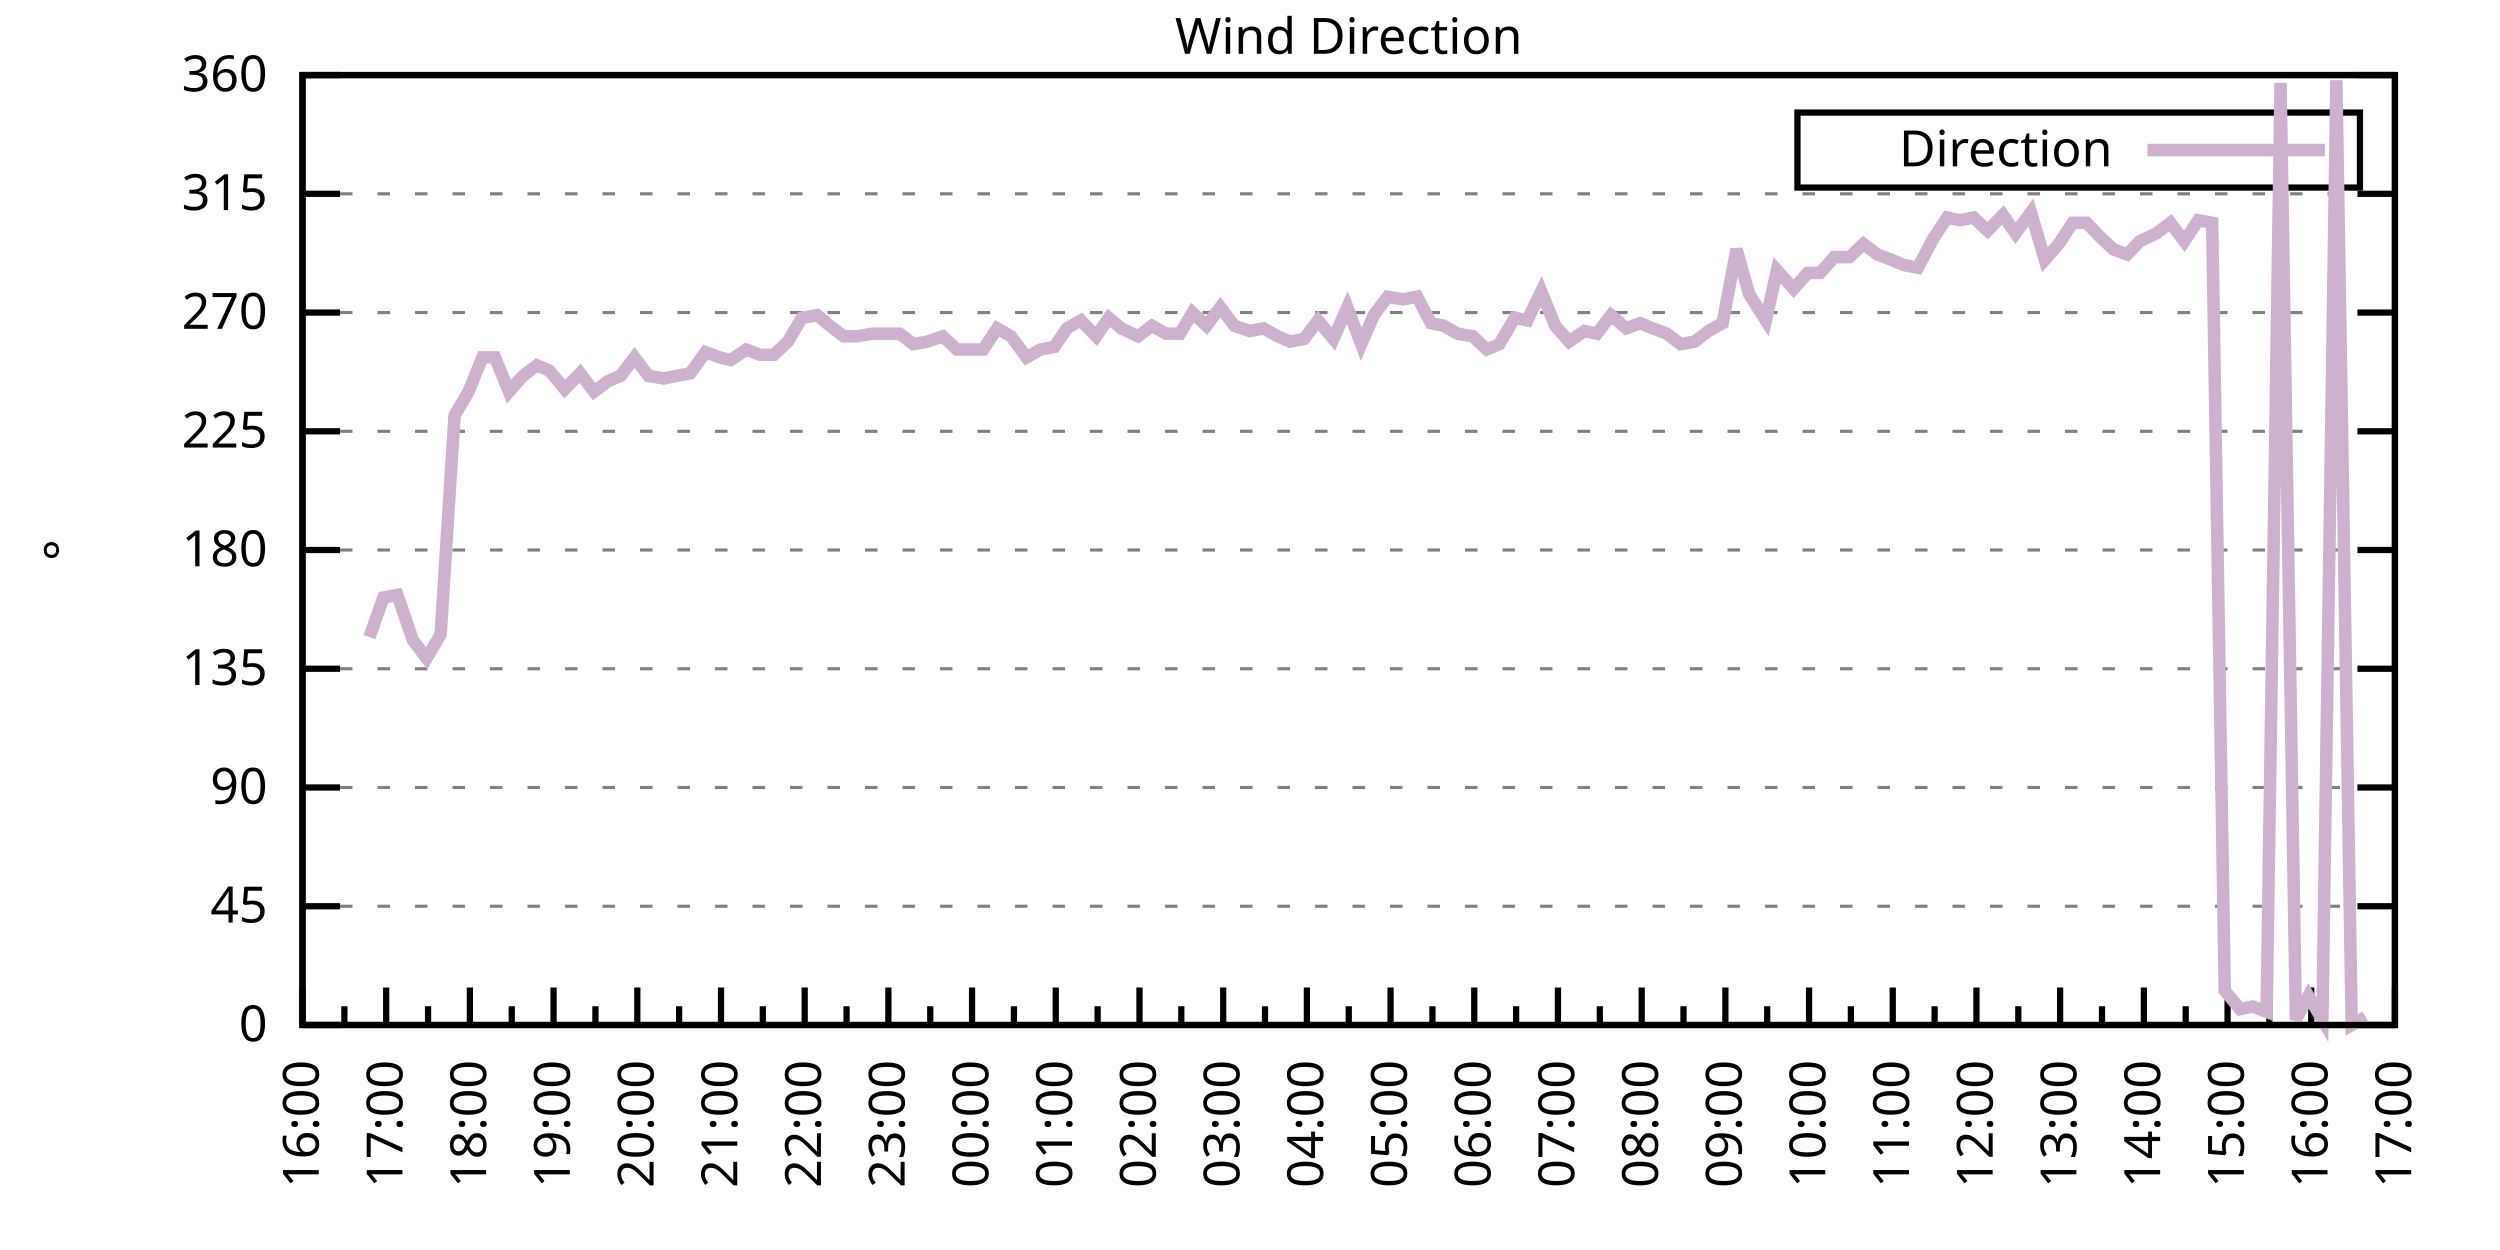
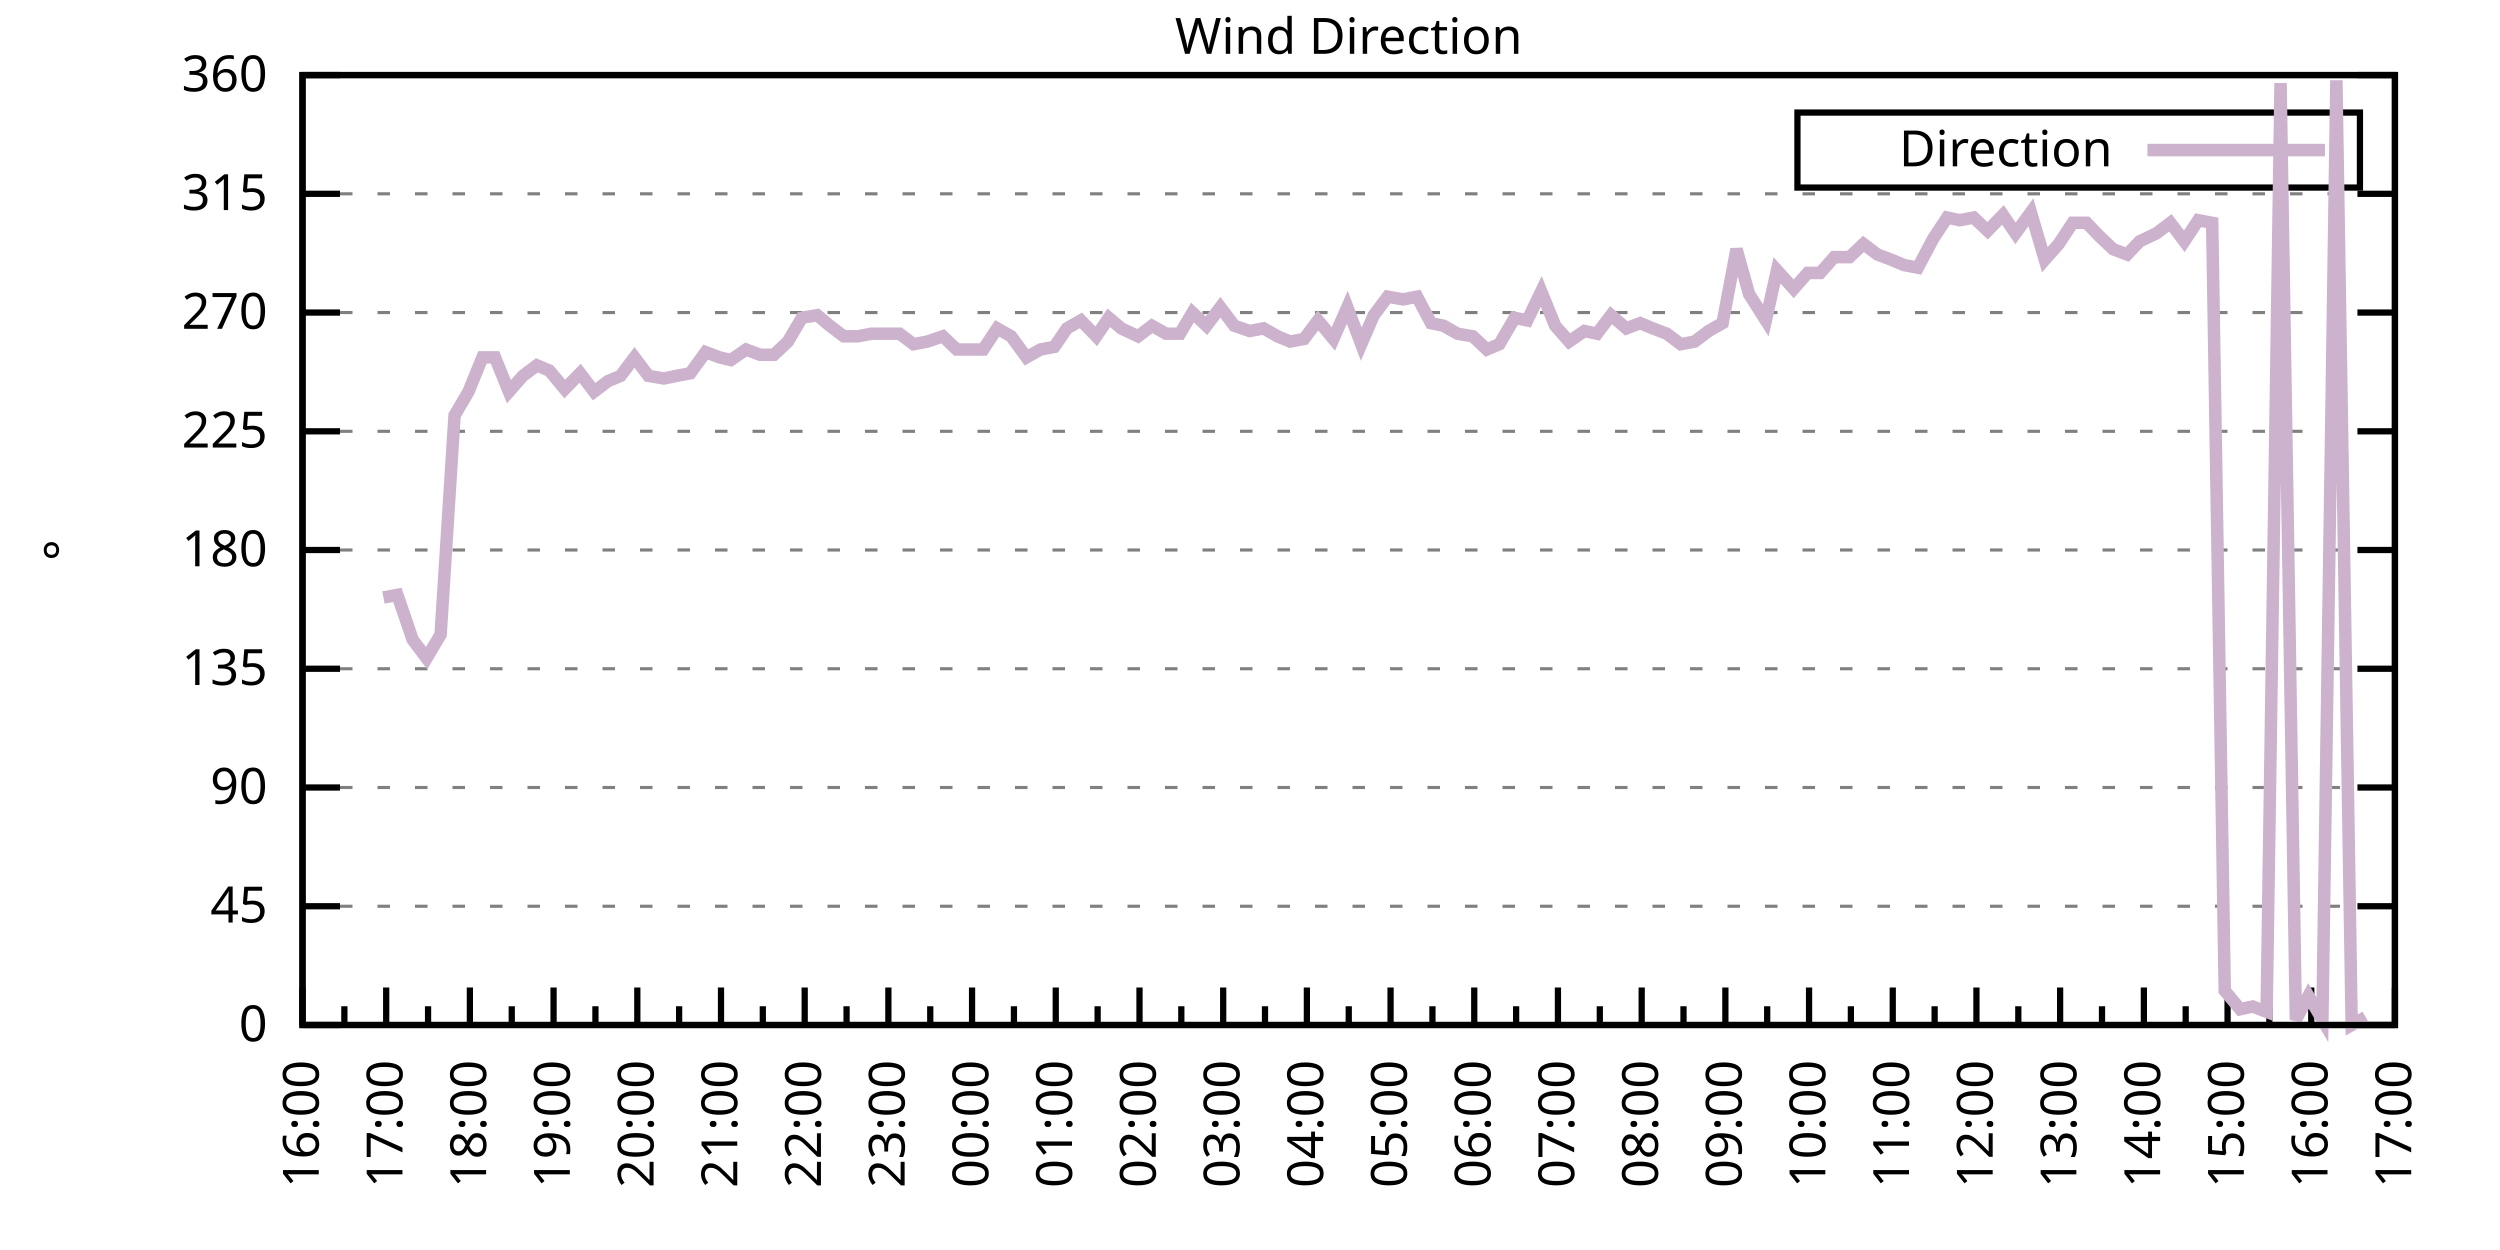
<svg xmlns="http://www.w3.org/2000/svg" xmlns:xlink="http://www.w3.org/1999/xlink" width="400" height="200" viewBox="0 0 400 200">
  <g id="gnuplot_canvas">
    <rect x="0" y="0" width="400" height="200" fill="none" />
    <defs>
      <circle id="gpDot" r="0.5" stroke-width="0.5" stroke="currentColor" />
      <path id="gpPt0" stroke-width="0.333" stroke="currentColor" d="M-1,0 h2 M0,-1 v2" />
      <path id="gpPt1" stroke-width="0.333" stroke="currentColor" d="M-1,-1 L1,1 M1,-1 L-1,1" />
      <path id="gpPt2" stroke-width="0.333" stroke="currentColor" d="M-1,0 L1,0 M0,-1 L0,1 M-1,-1 L1,1 M-1,1 L1,-1" />
      <rect id="gpPt3" stroke-width="0.333" stroke="currentColor" x="-1" y="-1" width="2" height="2" />
      <rect id="gpPt4" stroke-width="0.333" stroke="currentColor" fill="currentColor" x="-1" y="-1" width="2" height="2" />
      <circle id="gpPt5" stroke-width="0.333" stroke="currentColor" cx="0" cy="0" r="1" />
      <use xlink:href="#gpPt5" id="gpPt6" fill="currentColor" stroke="none" />
      <path id="gpPt7" stroke-width="0.333" stroke="currentColor" d="M0,-1.33 L-1.33,0.67 L1.33,0.67 z" />
      <use xlink:href="#gpPt7" id="gpPt8" fill="currentColor" stroke="none" />
      <use xlink:href="#gpPt7" id="gpPt9" stroke="currentColor" transform="rotate(180)" />
      <use xlink:href="#gpPt9" id="gpPt10" fill="currentColor" stroke="none" />
      <use xlink:href="#gpPt3" id="gpPt11" stroke="currentColor" transform="rotate(45)" />
      <use xlink:href="#gpPt11" id="gpPt12" fill="currentColor" stroke="none" />
      <path id="gpPt13" stroke-width="0.333" stroke="currentColor" d="M0,1.330 L1.265,0.411 L0.782,-1.067 L-0.782,-1.076 L-1.265,0.411 z" />
      <use xlink:href="#gpPt13" id="gpPt14" fill="currentColor" stroke="none" />
      <filter id="textbox" filterUnits="objectBoundingBox" x="0" y="0" height="1" width="1">
        <feFlood flood-color="white" flood-opacity="1" result="bgnd" />
        <feComposite in="SourceGraphic" in2="bgnd" operator="atop" />
      </filter>
      <filter id="greybox" filterUnits="objectBoundingBox" x="0" y="0" height="1" width="1">
        <feFlood flood-color="lightgrey" flood-opacity="1" result="grey" />
        <feComposite in="SourceGraphic" in2="grey" operator="atop" />
      </filter>
    </defs>
    <g fill="none" color="white" stroke="currentColor" stroke-width="1.00" stroke-linecap="butt" stroke-linejoin="miter">
</g>
    <g fill="none" color="black" stroke="currentColor" stroke-width="1.00" stroke-linecap="butt" stroke-linejoin="miter">
      <g stroke="none" shape-rendering="crispEdges">
        <polygon fill="rgb(255, 255, 255)" points="48.40,164.00 383.18,164.00 383.18,12.02 48.40,12.02 " />
      </g>
    </g>
    <g fill="none" color="black" stroke="currentColor" stroke-width="1.00" stroke-linecap="butt" stroke-linejoin="miter">
</g>
    <g fill="none" color="black" stroke="black" stroke-width="0.50" stroke-linecap="butt" stroke-linejoin="miter">
</g>
    <g fill="none" color="gray" stroke="currentColor" stroke-width="0.50" stroke-linecap="butt" stroke-linejoin="miter">
      <path stroke="gray" stroke-dasharray="2,4" class="gridline" d="M48.40,164.00 L383.19,164.00  " />
    </g>
    <g fill="none" color="gray" stroke="gray" stroke-width="1.00" stroke-linecap="butt" stroke-linejoin="miter">
</g>
    <g fill="none" color="black" stroke="currentColor" stroke-width="1.00" stroke-linecap="butt" stroke-linejoin="miter">
      <path stroke="black" d="M48.40,164.00 L54.40,164.00 M383.19,164.00 L377.19,164.00  " />
      <g transform="translate(42.80,166.60)" stroke="none" fill="black" font-family="Sans" font-size="8.00" text-anchor="end">
        <text>
          <tspan font-family="Sans"> 0</tspan>
        </text>
      </g>
    </g>
    <g fill="none" color="black" stroke="currentColor" stroke-width="1.00" stroke-linecap="butt" stroke-linejoin="miter">
</g>
    <g fill="none" color="black" stroke="black" stroke-width="0.50" stroke-linecap="butt" stroke-linejoin="miter">
</g>
    <g fill="none" color="gray" stroke="currentColor" stroke-width="0.50" stroke-linecap="butt" stroke-linejoin="miter">
      <path stroke="gray" stroke-dasharray="2,4" class="gridline" d="M48.40,145.00 L383.19,145.00  " />
    </g>
    <g fill="none" color="gray" stroke="gray" stroke-width="1.00" stroke-linecap="butt" stroke-linejoin="miter">
</g>
    <g fill="none" color="black" stroke="currentColor" stroke-width="1.00" stroke-linecap="butt" stroke-linejoin="miter">
      <path stroke="black" d="M48.40,145.00 L54.40,145.00 M383.19,145.00 L377.19,145.00  " />
      <g transform="translate(42.80,147.60)" stroke="none" fill="black" font-family="Sans" font-size="8.00" text-anchor="end">
        <text>
          <tspan font-family="Sans"> 45</tspan>
        </text>
      </g>
    </g>
    <g fill="none" color="black" stroke="currentColor" stroke-width="1.00" stroke-linecap="butt" stroke-linejoin="miter">
</g>
    <g fill="none" color="black" stroke="black" stroke-width="0.50" stroke-linecap="butt" stroke-linejoin="miter">
</g>
    <g fill="none" color="gray" stroke="currentColor" stroke-width="0.50" stroke-linecap="butt" stroke-linejoin="miter">
      <path stroke="gray" stroke-dasharray="2,4" class="gridline" d="M48.40,126.00 L383.19,126.00  " />
    </g>
    <g fill="none" color="gray" stroke="gray" stroke-width="1.00" stroke-linecap="butt" stroke-linejoin="miter">
</g>
    <g fill="none" color="black" stroke="currentColor" stroke-width="1.00" stroke-linecap="butt" stroke-linejoin="miter">
      <path stroke="black" d="M48.40,126.00 L54.40,126.00 M383.19,126.00 L377.19,126.00  " />
      <g transform="translate(42.80,128.60)" stroke="none" fill="black" font-family="Sans" font-size="8.00" text-anchor="end">
        <text>
          <tspan font-family="Sans"> 90</tspan>
        </text>
      </g>
    </g>
    <g fill="none" color="black" stroke="currentColor" stroke-width="1.00" stroke-linecap="butt" stroke-linejoin="miter">
</g>
    <g fill="none" color="black" stroke="black" stroke-width="0.50" stroke-linecap="butt" stroke-linejoin="miter">
</g>
    <g fill="none" color="gray" stroke="currentColor" stroke-width="0.50" stroke-linecap="butt" stroke-linejoin="miter">
      <path stroke="gray" stroke-dasharray="2,4" class="gridline" d="M48.40,107.00 L383.19,107.00  " />
    </g>
    <g fill="none" color="gray" stroke="gray" stroke-width="1.00" stroke-linecap="butt" stroke-linejoin="miter">
</g>
    <g fill="none" color="black" stroke="currentColor" stroke-width="1.00" stroke-linecap="butt" stroke-linejoin="miter">
      <path stroke="black" d="M48.40,107.00 L54.40,107.00 M383.19,107.00 L377.19,107.00  " />
      <g transform="translate(42.80,109.60)" stroke="none" fill="black" font-family="Sans" font-size="8.00" text-anchor="end">
        <text>
          <tspan font-family="Sans"> 135</tspan>
        </text>
      </g>
    </g>
    <g fill="none" color="black" stroke="currentColor" stroke-width="1.00" stroke-linecap="butt" stroke-linejoin="miter">
</g>
    <g fill="none" color="black" stroke="black" stroke-width="0.50" stroke-linecap="butt" stroke-linejoin="miter">
</g>
    <g fill="none" color="gray" stroke="currentColor" stroke-width="0.50" stroke-linecap="butt" stroke-linejoin="miter">
      <path stroke="gray" stroke-dasharray="2,4" class="gridline" d="M48.40,88.00 L383.19,88.00  " />
    </g>
    <g fill="none" color="gray" stroke="gray" stroke-width="1.00" stroke-linecap="butt" stroke-linejoin="miter">
</g>
    <g fill="none" color="black" stroke="currentColor" stroke-width="1.00" stroke-linecap="butt" stroke-linejoin="miter">
      <path stroke="black" d="M48.40,88.00 L54.40,88.00 M383.19,88.00 L377.19,88.00  " />
      <g transform="translate(42.80,90.60)" stroke="none" fill="black" font-family="Sans" font-size="8.00" text-anchor="end">
        <text>
          <tspan font-family="Sans"> 180</tspan>
        </text>
      </g>
    </g>
    <g fill="none" color="black" stroke="currentColor" stroke-width="1.00" stroke-linecap="butt" stroke-linejoin="miter">
</g>
    <g fill="none" color="black" stroke="black" stroke-width="0.50" stroke-linecap="butt" stroke-linejoin="miter">
</g>
    <g fill="none" color="gray" stroke="currentColor" stroke-width="0.50" stroke-linecap="butt" stroke-linejoin="miter">
      <path stroke="gray" stroke-dasharray="2,4" class="gridline" d="M48.40,69.01 L383.19,69.01  " />
    </g>
    <g fill="none" color="gray" stroke="gray" stroke-width="1.00" stroke-linecap="butt" stroke-linejoin="miter">
</g>
    <g fill="none" color="black" stroke="currentColor" stroke-width="1.00" stroke-linecap="butt" stroke-linejoin="miter">
      <path stroke="black" d="M48.40,69.01 L54.40,69.01 M383.19,69.01 L377.19,69.01  " />
      <g transform="translate(42.80,71.61)" stroke="none" fill="black" font-family="Sans" font-size="8.00" text-anchor="end">
        <text>
          <tspan font-family="Sans"> 225</tspan>
        </text>
      </g>
    </g>
    <g fill="none" color="black" stroke="currentColor" stroke-width="1.00" stroke-linecap="butt" stroke-linejoin="miter">
</g>
    <g fill="none" color="black" stroke="black" stroke-width="0.50" stroke-linecap="butt" stroke-linejoin="miter">
</g>
    <g fill="none" color="gray" stroke="currentColor" stroke-width="0.50" stroke-linecap="butt" stroke-linejoin="miter">
      <path stroke="gray" stroke-dasharray="2,4" class="gridline" d="M48.40,50.01 L383.19,50.01  " />
    </g>
    <g fill="none" color="gray" stroke="gray" stroke-width="1.00" stroke-linecap="butt" stroke-linejoin="miter">
</g>
    <g fill="none" color="black" stroke="currentColor" stroke-width="1.00" stroke-linecap="butt" stroke-linejoin="miter">
      <path stroke="black" d="M48.40,50.01 L54.40,50.01 M383.19,50.01 L377.19,50.01  " />
      <g transform="translate(42.80,52.61)" stroke="none" fill="black" font-family="Sans" font-size="8.00" text-anchor="end">
        <text>
          <tspan font-family="Sans"> 270</tspan>
        </text>
      </g>
    </g>
    <g fill="none" color="black" stroke="currentColor" stroke-width="1.00" stroke-linecap="butt" stroke-linejoin="miter">
</g>
    <g fill="none" color="black" stroke="black" stroke-width="0.50" stroke-linecap="butt" stroke-linejoin="miter">
</g>
    <g fill="none" color="gray" stroke="currentColor" stroke-width="0.50" stroke-linecap="butt" stroke-linejoin="miter">
      <path stroke="gray" stroke-dasharray="2,4" class="gridline" d="M48.40,31.01 L383.19,31.01  " />
    </g>
    <g fill="none" color="gray" stroke="gray" stroke-width="1.00" stroke-linecap="butt" stroke-linejoin="miter">
</g>
    <g fill="none" color="black" stroke="currentColor" stroke-width="1.00" stroke-linecap="butt" stroke-linejoin="miter">
      <path stroke="black" d="M48.40,31.01 L54.40,31.01 M383.19,31.01 L377.19,31.01  " />
      <g transform="translate(42.80,33.61)" stroke="none" fill="black" font-family="Sans" font-size="8.00" text-anchor="end">
        <text>
          <tspan font-family="Sans"> 315</tspan>
        </text>
      </g>
    </g>
    <g fill="none" color="black" stroke="currentColor" stroke-width="1.00" stroke-linecap="butt" stroke-linejoin="miter">
</g>
    <g fill="none" color="black" stroke="black" stroke-width="0.50" stroke-linecap="butt" stroke-linejoin="miter">
</g>
    <g fill="none" color="gray" stroke="currentColor" stroke-width="0.50" stroke-linecap="butt" stroke-linejoin="miter">
      <path stroke="gray" stroke-dasharray="2,4" class="gridline" d="M48.40,12.01 L383.19,12.01  " />
    </g>
    <g fill="none" color="gray" stroke="gray" stroke-width="1.00" stroke-linecap="butt" stroke-linejoin="miter">
</g>
    <g fill="none" color="black" stroke="currentColor" stroke-width="1.00" stroke-linecap="butt" stroke-linejoin="miter">
      <path stroke="black" d="M48.40,12.01 L54.40,12.01 M383.19,12.01 L377.19,12.01  " />
      <g transform="translate(42.80,14.61)" stroke="none" fill="black" font-family="Sans" font-size="8.00" text-anchor="end">
        <text>
          <tspan font-family="Sans"> 360</tspan>
        </text>
      </g>
    </g>
    <g fill="none" color="black" stroke="currentColor" stroke-width="1.00" stroke-linecap="butt" stroke-linejoin="miter">
      <path stroke="black" d="M48.40,164.00 L48.40,158.00  " />
      <g transform="translate(51.00,169.60) rotate(270)" stroke="none" fill="black" font-family="Sans" font-size="8.00" text-anchor="end">
        <text>
          <tspan font-family="Sans">16:00</tspan>
        </text>
      </g>
    </g>
    <g fill="none" color="black" stroke="currentColor" stroke-width="1.00" stroke-linecap="butt" stroke-linejoin="miter">
      <path stroke="black" d="M55.10,164.00 L55.10,161.00 M61.79,164.00 L61.79,158.00  " />
      <g transform="translate(64.39,169.60) rotate(270)" stroke="none" fill="black" font-family="Sans" font-size="8.00" text-anchor="end">
        <text>
          <tspan font-family="Sans">17:00</tspan>
        </text>
      </g>
    </g>
    <g fill="none" color="black" stroke="currentColor" stroke-width="1.00" stroke-linecap="butt" stroke-linejoin="miter">
      <path stroke="black" d="M68.49,164.00 L68.49,161.00 M75.18,164.00 L75.18,158.00  " />
      <g transform="translate(77.78,169.60) rotate(270)" stroke="none" fill="black" font-family="Sans" font-size="8.00" text-anchor="end">
        <text>
          <tspan font-family="Sans">18:00</tspan>
        </text>
      </g>
    </g>
    <g fill="none" color="black" stroke="currentColor" stroke-width="1.00" stroke-linecap="butt" stroke-linejoin="miter">
      <path stroke="black" d="M81.88,164.00 L81.88,161.00 M88.57,164.00 L88.57,158.00  " />
      <g transform="translate(91.17,169.60) rotate(270)" stroke="none" fill="black" font-family="Sans" font-size="8.00" text-anchor="end">
        <text>
          <tspan font-family="Sans">19:00</tspan>
        </text>
      </g>
    </g>
    <g fill="none" color="black" stroke="currentColor" stroke-width="1.00" stroke-linecap="butt" stroke-linejoin="miter">
      <path stroke="black" d="M95.27,164.00 L95.27,161.00 M101.97,164.00 L101.97,158.00  " />
      <g transform="translate(104.57,169.60) rotate(270)" stroke="none" fill="black" font-family="Sans" font-size="8.00" text-anchor="end">
        <text>
          <tspan font-family="Sans">20:00</tspan>
        </text>
      </g>
    </g>
    <g fill="none" color="black" stroke="currentColor" stroke-width="1.00" stroke-linecap="butt" stroke-linejoin="miter">
      <path stroke="black" d="M108.66,164.00 L108.66,161.00 M115.36,164.00 L115.36,158.00  " />
      <g transform="translate(117.96,169.60) rotate(270)" stroke="none" fill="black" font-family="Sans" font-size="8.00" text-anchor="end">
        <text>
          <tspan font-family="Sans">21:00</tspan>
        </text>
      </g>
    </g>
    <g fill="none" color="black" stroke="currentColor" stroke-width="1.00" stroke-linecap="butt" stroke-linejoin="miter">
      <path stroke="black" d="M122.05,164.00 L122.05,161.00 M128.75,164.00 L128.75,158.00  " />
      <g transform="translate(131.35,169.60) rotate(270)" stroke="none" fill="black" font-family="Sans" font-size="8.00" text-anchor="end">
        <text>
          <tspan font-family="Sans">22:00</tspan>
        </text>
      </g>
    </g>
    <g fill="none" color="black" stroke="currentColor" stroke-width="1.00" stroke-linecap="butt" stroke-linejoin="miter">
      <path stroke="black" d="M135.45,164.00 L135.45,161.00 M142.14,164.00 L142.14,158.00  " />
      <g transform="translate(144.74,169.60) rotate(270)" stroke="none" fill="black" font-family="Sans" font-size="8.00" text-anchor="end">
        <text>
          <tspan font-family="Sans">23:00</tspan>
        </text>
      </g>
    </g>
    <g fill="none" color="black" stroke="currentColor" stroke-width="1.00" stroke-linecap="butt" stroke-linejoin="miter">
      <path stroke="black" d="M148.84,164.00 L148.84,161.00 M155.53,164.00 L155.53,158.00  " />
      <g transform="translate(158.13,169.60) rotate(270)" stroke="none" fill="black" font-family="Sans" font-size="8.00" text-anchor="end">
        <text>
          <tspan font-family="Sans">00:00</tspan>
        </text>
      </g>
    </g>
    <g fill="none" color="black" stroke="currentColor" stroke-width="1.00" stroke-linecap="butt" stroke-linejoin="miter">
      <path stroke="black" d="M162.23,164.00 L162.23,161.00 M168.92,164.00 L168.92,158.00  " />
      <g transform="translate(171.52,169.60) rotate(270)" stroke="none" fill="black" font-family="Sans" font-size="8.00" text-anchor="end">
        <text>
          <tspan font-family="Sans">01:00</tspan>
        </text>
      </g>
    </g>
    <g fill="none" color="black" stroke="currentColor" stroke-width="1.00" stroke-linecap="butt" stroke-linejoin="miter">
      <path stroke="black" d="M175.62,164.00 L175.62,161.00 M182.32,164.00 L182.32,158.00  " />
      <g transform="translate(184.92,169.60) rotate(270)" stroke="none" fill="black" font-family="Sans" font-size="8.00" text-anchor="end">
        <text>
          <tspan font-family="Sans">02:00</tspan>
        </text>
      </g>
    </g>
    <g fill="none" color="black" stroke="currentColor" stroke-width="1.00" stroke-linecap="butt" stroke-linejoin="miter">
      <path stroke="black" d="M189.01,164.00 L189.01,161.00 M195.71,164.00 L195.71,158.00  " />
      <g transform="translate(198.31,169.60) rotate(270)" stroke="none" fill="black" font-family="Sans" font-size="8.00" text-anchor="end">
        <text>
          <tspan font-family="Sans">03:00</tspan>
        </text>
      </g>
    </g>
    <g fill="none" color="black" stroke="currentColor" stroke-width="1.00" stroke-linecap="butt" stroke-linejoin="miter">
      <path stroke="black" d="M202.40,164.00 L202.40,161.00 M209.10,164.00 L209.10,158.00  " />
      <g transform="translate(211.70,169.60) rotate(270)" stroke="none" fill="black" font-family="Sans" font-size="8.00" text-anchor="end">
        <text>
          <tspan font-family="Sans">04:00</tspan>
        </text>
      </g>
    </g>
    <g fill="none" color="black" stroke="currentColor" stroke-width="1.00" stroke-linecap="butt" stroke-linejoin="miter">
      <path stroke="black" d="M215.80,164.00 L215.80,161.00 M222.49,164.00 L222.49,158.00  " />
      <g transform="translate(225.09,169.60) rotate(270)" stroke="none" fill="black" font-family="Sans" font-size="8.00" text-anchor="end">
        <text>
          <tspan font-family="Sans">05:00</tspan>
        </text>
      </g>
    </g>
    <g fill="none" color="black" stroke="currentColor" stroke-width="1.00" stroke-linecap="butt" stroke-linejoin="miter">
      <path stroke="black" d="M229.19,164.00 L229.19,161.00 M235.88,164.00 L235.88,158.00  " />
      <g transform="translate(238.48,169.60) rotate(270)" stroke="none" fill="black" font-family="Sans" font-size="8.00" text-anchor="end">
        <text>
          <tspan font-family="Sans">06:00</tspan>
        </text>
      </g>
    </g>
    <g fill="none" color="black" stroke="currentColor" stroke-width="1.00" stroke-linecap="butt" stroke-linejoin="miter">
      <path stroke="black" d="M242.58,164.00 L242.58,161.00 M249.27,164.00 L249.27,158.00  " />
      <g transform="translate(251.87,169.60) rotate(270)" stroke="none" fill="black" font-family="Sans" font-size="8.00" text-anchor="end">
        <text>
          <tspan font-family="Sans">07:00</tspan>
        </text>
      </g>
    </g>
    <g fill="none" color="black" stroke="currentColor" stroke-width="1.00" stroke-linecap="butt" stroke-linejoin="miter">
      <path stroke="black" d="M255.97,164.00 L255.97,161.00 M262.67,164.00 L262.67,158.00  " />
      <g transform="translate(265.27,169.60) rotate(270)" stroke="none" fill="black" font-family="Sans" font-size="8.00" text-anchor="end">
        <text>
          <tspan font-family="Sans">08:00</tspan>
        </text>
      </g>
    </g>
    <g fill="none" color="black" stroke="currentColor" stroke-width="1.00" stroke-linecap="butt" stroke-linejoin="miter">
      <path stroke="black" d="M269.36,164.00 L269.36,161.00 M276.06,164.00 L276.06,158.00  " />
      <g transform="translate(278.66,169.60) rotate(270)" stroke="none" fill="black" font-family="Sans" font-size="8.00" text-anchor="end">
        <text>
          <tspan font-family="Sans">09:00</tspan>
        </text>
      </g>
    </g>
    <g fill="none" color="black" stroke="currentColor" stroke-width="1.00" stroke-linecap="butt" stroke-linejoin="miter">
      <path stroke="black" d="M282.75,164.00 L282.75,161.00 M289.45,164.00 L289.45,158.00  " />
      <g transform="translate(292.05,169.60) rotate(270)" stroke="none" fill="black" font-family="Sans" font-size="8.00" text-anchor="end">
        <text>
          <tspan font-family="Sans">10:00</tspan>
        </text>
      </g>
    </g>
    <g fill="none" color="black" stroke="currentColor" stroke-width="1.00" stroke-linecap="butt" stroke-linejoin="miter">
      <path stroke="black" d="M296.14,164.00 L296.14,161.00 M302.84,164.00 L302.84,158.00  " />
      <g transform="translate(305.44,169.60) rotate(270)" stroke="none" fill="black" font-family="Sans" font-size="8.00" text-anchor="end">
        <text>
          <tspan font-family="Sans">11:00</tspan>
        </text>
      </g>
    </g>
    <g fill="none" color="black" stroke="currentColor" stroke-width="1.00" stroke-linecap="butt" stroke-linejoin="miter">
      <path stroke="black" d="M309.54,164.00 L309.54,161.00 M316.23,164.00 L316.23,158.00  " />
      <g transform="translate(318.83,169.60) rotate(270)" stroke="none" fill="black" font-family="Sans" font-size="8.00" text-anchor="end">
        <text>
          <tspan font-family="Sans">12:00</tspan>
        </text>
      </g>
    </g>
    <g fill="none" color="black" stroke="currentColor" stroke-width="1.00" stroke-linecap="butt" stroke-linejoin="miter">
      <path stroke="black" d="M322.93,164.00 L322.93,161.00 M329.62,164.00 L329.62,158.00  " />
      <g transform="translate(332.22,169.60) rotate(270)" stroke="none" fill="black" font-family="Sans" font-size="8.00" text-anchor="end">
        <text>
          <tspan font-family="Sans">13:00</tspan>
        </text>
      </g>
    </g>
    <g fill="none" color="black" stroke="currentColor" stroke-width="1.00" stroke-linecap="butt" stroke-linejoin="miter">
      <path stroke="black" d="M336.32,164.00 L336.32,161.00 M343.02,164.00 L343.02,158.00  " />
      <g transform="translate(345.62,169.60) rotate(270)" stroke="none" fill="black" font-family="Sans" font-size="8.00" text-anchor="end">
        <text>
          <tspan font-family="Sans">14:00</tspan>
        </text>
      </g>
    </g>
    <g fill="none" color="black" stroke="currentColor" stroke-width="1.00" stroke-linecap="butt" stroke-linejoin="miter">
      <path stroke="black" d="M349.71,164.00 L349.71,161.00 M356.41,164.00 L356.41,158.00  " />
      <g transform="translate(359.01,169.60) rotate(270)" stroke="none" fill="black" font-family="Sans" font-size="8.00" text-anchor="end">
        <text>
          <tspan font-family="Sans">15:00</tspan>
        </text>
      </g>
    </g>
    <g fill="none" color="black" stroke="currentColor" stroke-width="1.00" stroke-linecap="butt" stroke-linejoin="miter">
      <path stroke="black" d="M363.10,164.00 L363.10,161.00 M369.80,164.00 L369.80,158.00  " />
      <g transform="translate(372.40,169.60) rotate(270)" stroke="none" fill="black" font-family="Sans" font-size="8.00" text-anchor="end">
        <text>
          <tspan font-family="Sans">16:00</tspan>
        </text>
      </g>
    </g>
    <g fill="none" color="black" stroke="currentColor" stroke-width="1.00" stroke-linecap="butt" stroke-linejoin="miter">
      <path stroke="black" d="M376.49,164.00 L376.49,161.00 M383.19,164.00 L383.19,158.00  " />
      <g transform="translate(385.79,169.60) rotate(270)" stroke="none" fill="black" font-family="Sans" font-size="8.00" text-anchor="end">
        <text>
          <tspan font-family="Sans">17:00</tspan>
        </text>
      </g>
    </g>
    <g fill="none" color="black" stroke="currentColor" stroke-width="1.00" stroke-linecap="butt" stroke-linejoin="miter">
</g>
    <g fill="none" color="black" stroke="currentColor" stroke-width="1.00" stroke-linecap="butt" stroke-linejoin="miter">
      <path stroke="black" d="M48.40,12.01 L48.40,164.00 L383.19,164.00 L383.19,12.01 L48.40,12.01 Z  " />
    </g>
    <g fill="none" color="black" stroke="currentColor" stroke-width="1.00" stroke-linecap="butt" stroke-linejoin="miter">
      <g transform="translate(12.80,88.01) rotate(270)" stroke="none" fill="black" font-family="Sans" font-size="8.00" text-anchor="middle">
        <text>
          <tspan font-family="Sans">°</tspan>
        </text>
      </g>
    </g>
    <g fill="none" color="black" stroke="currentColor" stroke-width="1.00" stroke-linecap="butt" stroke-linejoin="miter">
</g>
    <g fill="none" color="black" stroke="currentColor" stroke-width="1.00" stroke-linecap="butt" stroke-linejoin="miter">
      <path stroke="black" d="M287.59,30.01 L287.59,18.01 L377.59,18.01 L377.59,30.01 L287.59,30.01 Z  " />
    </g>
    <g id="Wind_direction_plot_1">
      <g fill="none" color="white" stroke="black" stroke-width="2.00" stroke-linecap="butt" stroke-linejoin="miter">
</g>
      <g fill="none" color="black" stroke="currentColor" stroke-width="2.00" stroke-linecap="butt" stroke-linejoin="miter">
        <g transform="translate(337.99,26.61)" stroke="none" fill="black" font-family="Sans" font-size="8.00" text-anchor="end">
          <text>
            <tspan font-family="Sans">Direction</tspan>
          </text>
        </g>
      </g>
      <g fill="none" color="black" stroke="currentColor" stroke-width="2.00" stroke-linecap="butt" stroke-linejoin="miter">
-         <path stroke="rgb(204, 178, 204)" d="M343.59,24.01 L371.99,24.01 M59.11,101.94 L61.35,95.60 L63.58,95.18 L66.03,102.36 L68.26,105.31 L70.50,101.52   L72.73,66.47 L74.96,62.67 L77.19,57.18 L79.20,57.18 L81.43,62.67 L83.66,60.14 L85.90,58.45 L87.91,59.30   L90.36,62.25 L92.82,59.72 L95.05,62.67 L97.28,60.98 L99.29,60.14 L101.52,57.18 L103.75,60.14 L106.21,60.56   L108.22,60.14 L110.45,59.72 L112.90,56.34 L115.13,57.18 L116.92,57.61 L119.38,55.92 L121.61,56.76 L123.84,56.76   L126.07,54.65 L128.30,50.85 L130.76,50.43 L132.77,52.12 L135.00,53.81 L137.23,53.81 L139.46,53.39 L141.69,53.39   L143.93,53.39 L146.16,55.07 L148.39,54.65 L150.85,53.81 L153.08,55.92 L155.31,55.92 L157.32,55.92 L159.55,52.54   L161.78,53.81 L164.24,57.18 L166.47,55.92 L168.70,55.50 L170.71,52.54 L172.94,51.27 L175.40,53.81 L177.41,50.85   L179.41,52.54 L182.09,53.81 L184.32,52.12 L186.56,53.39 L188.79,53.39 L190.80,50.01 L193.03,52.12 L195.26,49.16   L197.49,52.12 L199.95,52.96 L202.18,52.54 L204.41,53.81 L206.42,54.65 L208.65,54.23 L210.88,51.27 L213.34,54.23   L215.57,49.16 L217.80,55.07 L219.81,50.43 L222.04,47.47 L224.50,47.90 L226.73,47.47 L228.96,51.70 L230.97,52.12   L233.20,53.39 L235.66,53.81 L237.89,55.92 L239.90,55.07 L242.36,50.85 L244.36,51.27 L246.60,46.63 L248.83,52.12   L251.06,54.65 L253.51,52.96 L255.52,53.39 L257.76,50.43 L260.21,52.54 L262.44,51.70 L264.45,52.54 L266.68,53.39   L268.92,55.07 L271.15,54.65 L273.38,52.96 L275.61,51.70 L277.84,39.87 L279.85,47.05 L282.53,51.27 L284.32,43.25   L286.99,46.21 L289.23,43.67 L291.23,43.67 L293.47,41.14 L295.92,41.14 L298.15,39.03 L300.39,40.72 L302.62,41.56   L304.63,42.41 L306.86,42.83 L309.31,38.19 L311.54,34.81 L313.55,35.23 L315.79,34.81 L318.02,36.92 L320.47,34.39   L322.48,37.34 L324.94,33.96 L327.17,41.56 L329.40,39.03 L331.63,35.65 L333.86,35.65 L335.87,37.76 L338.10,39.87   L340.34,40.72 L342.35,38.61 L345.02,37.34 L347.26,35.65 L349.49,38.61 L351.72,35.23 L353.95,35.65 L355.96,158.51   L358.42,161.47 L360.42,161.04 L362.66,161.89 L364.89,13.28 L367.34,163.16 L369.35,159.36 L371.58,163.16 L373.82,12.85   L376.27,164.00 L378.50,162.73  " />
+         <path stroke="rgb(204, 178, 204)" d="M343.59,24.01 L371.99,24.01 M61.35,95.60 L63.58,95.18 L66.03,102.36 L68.26,105.31 L70.50,101.52 L72.73,66.47   L74.96,62.67 L77.19,57.18 L79.20,57.18 L81.43,62.67 L83.66,60.14 L85.90,58.45 L87.91,59.30 L90.36,62.25   L92.82,59.72 L95.05,62.67 L97.28,60.98 L99.29,60.14 L101.52,57.18 L103.75,60.14 L106.21,60.56 L108.22,60.14   L110.45,59.72 L112.90,56.34 L115.13,57.18 L116.92,57.61 L119.38,55.92 L121.61,56.76 L123.84,56.76 L126.07,54.65   L128.30,50.85 L130.76,50.43 L132.77,52.12 L135.00,53.81 L137.23,53.81 L139.46,53.39 L141.69,53.39 L143.93,53.39   L146.16,55.07 L148.39,54.65 L150.85,53.81 L153.08,55.92 L155.31,55.92 L157.32,55.92 L159.55,52.54 L161.78,53.81   L164.24,57.18 L166.47,55.92 L168.70,55.50 L170.71,52.54 L172.94,51.27 L175.40,53.81 L177.41,50.85 L179.41,52.54   L182.09,53.81 L184.32,52.12 L186.56,53.39 L188.79,53.39 L190.80,50.01 L193.03,52.12 L195.26,49.16 L197.49,52.12   L199.95,52.96 L202.18,52.54 L204.41,53.81 L206.42,54.65 L208.65,54.23 L210.88,51.27 L213.34,54.23 L215.57,49.16   L217.80,55.07 L219.81,50.43 L222.04,47.47 L224.50,47.90 L226.73,47.47 L228.96,51.70 L230.97,52.12 L233.20,53.39   L235.66,53.81 L237.89,55.92 L239.90,55.07 L242.36,50.85 L244.36,51.27 L246.60,46.63 L248.83,52.12 L251.06,54.65   L253.51,52.96 L255.52,53.39 L257.76,50.43 L260.21,52.54 L262.44,51.70 L264.45,52.54 L266.68,53.39 L268.92,55.07   L271.15,54.65 L273.38,52.96 L275.61,51.70 L277.84,39.87 L279.85,47.05 L282.53,51.27 L284.32,43.25 L286.99,46.21   L289.23,43.67 L291.23,43.67 L293.47,41.14 L295.92,41.14 L298.15,39.03 L300.39,40.72 L302.62,41.56 L304.63,42.41   L306.86,42.83 L309.31,38.19 L311.54,34.81 L313.55,35.23 L315.79,34.81 L318.02,36.92 L320.47,34.39 L322.48,37.34   L324.94,33.96 L327.17,41.56 L329.40,39.03 L331.63,35.65 L333.86,35.65 L335.87,37.76 L338.10,39.87 L340.34,40.72   L342.35,38.61 L345.02,37.34 L347.26,35.65 L349.49,38.61 L351.72,35.23 L353.95,35.65 L355.96,158.51 L358.42,161.47   L360.42,161.04 L362.66,161.89 L364.89,13.28 L367.34,163.16 L369.35,159.36 L371.58,163.16 L373.82,12.85 L376.27,164.00   L378.50,162.73  " />
      </g>
    </g>
    <g fill="none" color="black" stroke="currentColor" stroke-width="2.00" stroke-linecap="butt" stroke-linejoin="miter">
</g>
    <g fill="none" color="black" stroke="black" stroke-width="1.00" stroke-linecap="butt" stroke-linejoin="miter">
</g>
    <g fill="none" color="black" stroke="currentColor" stroke-width="1.00" stroke-linecap="butt" stroke-linejoin="miter">
      <path stroke="black" d="M48.40,12.01 L48.40,164.00 L383.19,164.00 L383.19,12.01 L48.40,12.01 Z  " />
    </g>
    <g fill="none" color="black" stroke="currentColor" stroke-width="1.00" stroke-linecap="butt" stroke-linejoin="miter">
      <g transform="translate(215.79,8.61)" stroke="none" fill="black" font-family="Sans" font-size="8.00" text-anchor="middle">
        <text>
          <tspan font-family="Sans">Wind Direction</tspan>
        </text>
      </g>
    </g>
    <g fill="none" color="black" stroke="currentColor" stroke-width="1.00" stroke-linecap="butt" stroke-linejoin="miter">
</g>
  </g>
</svg>
